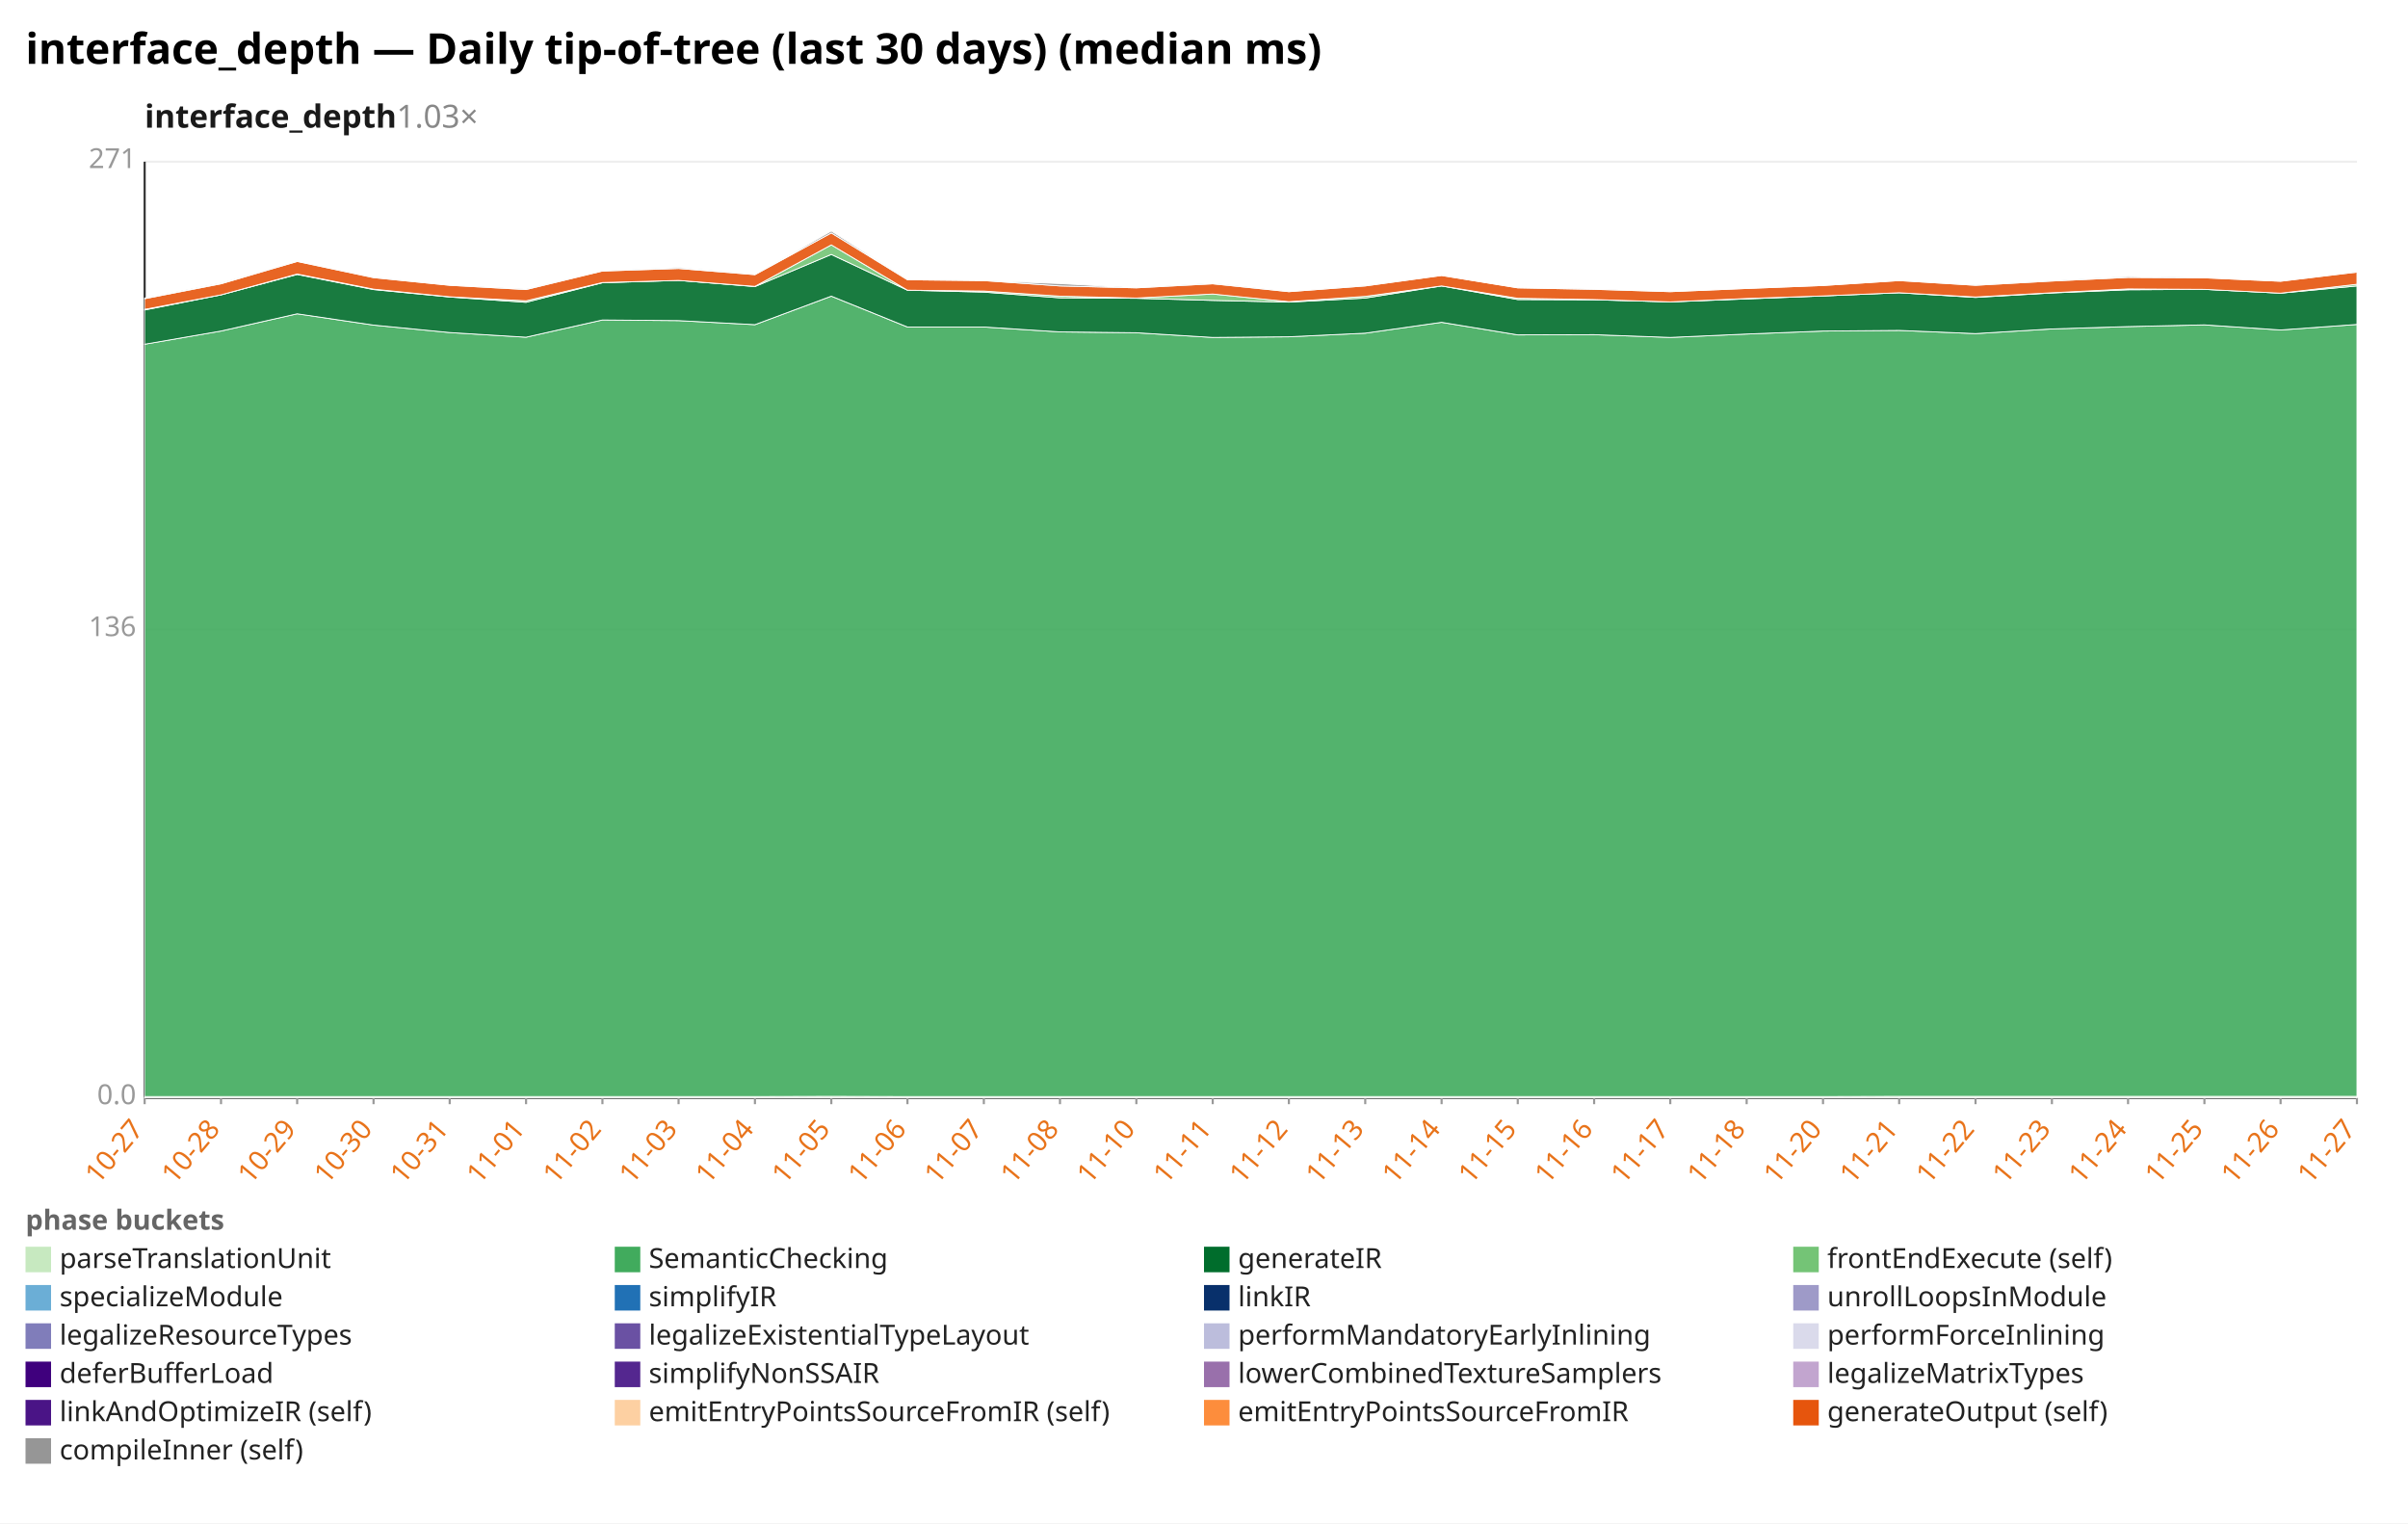
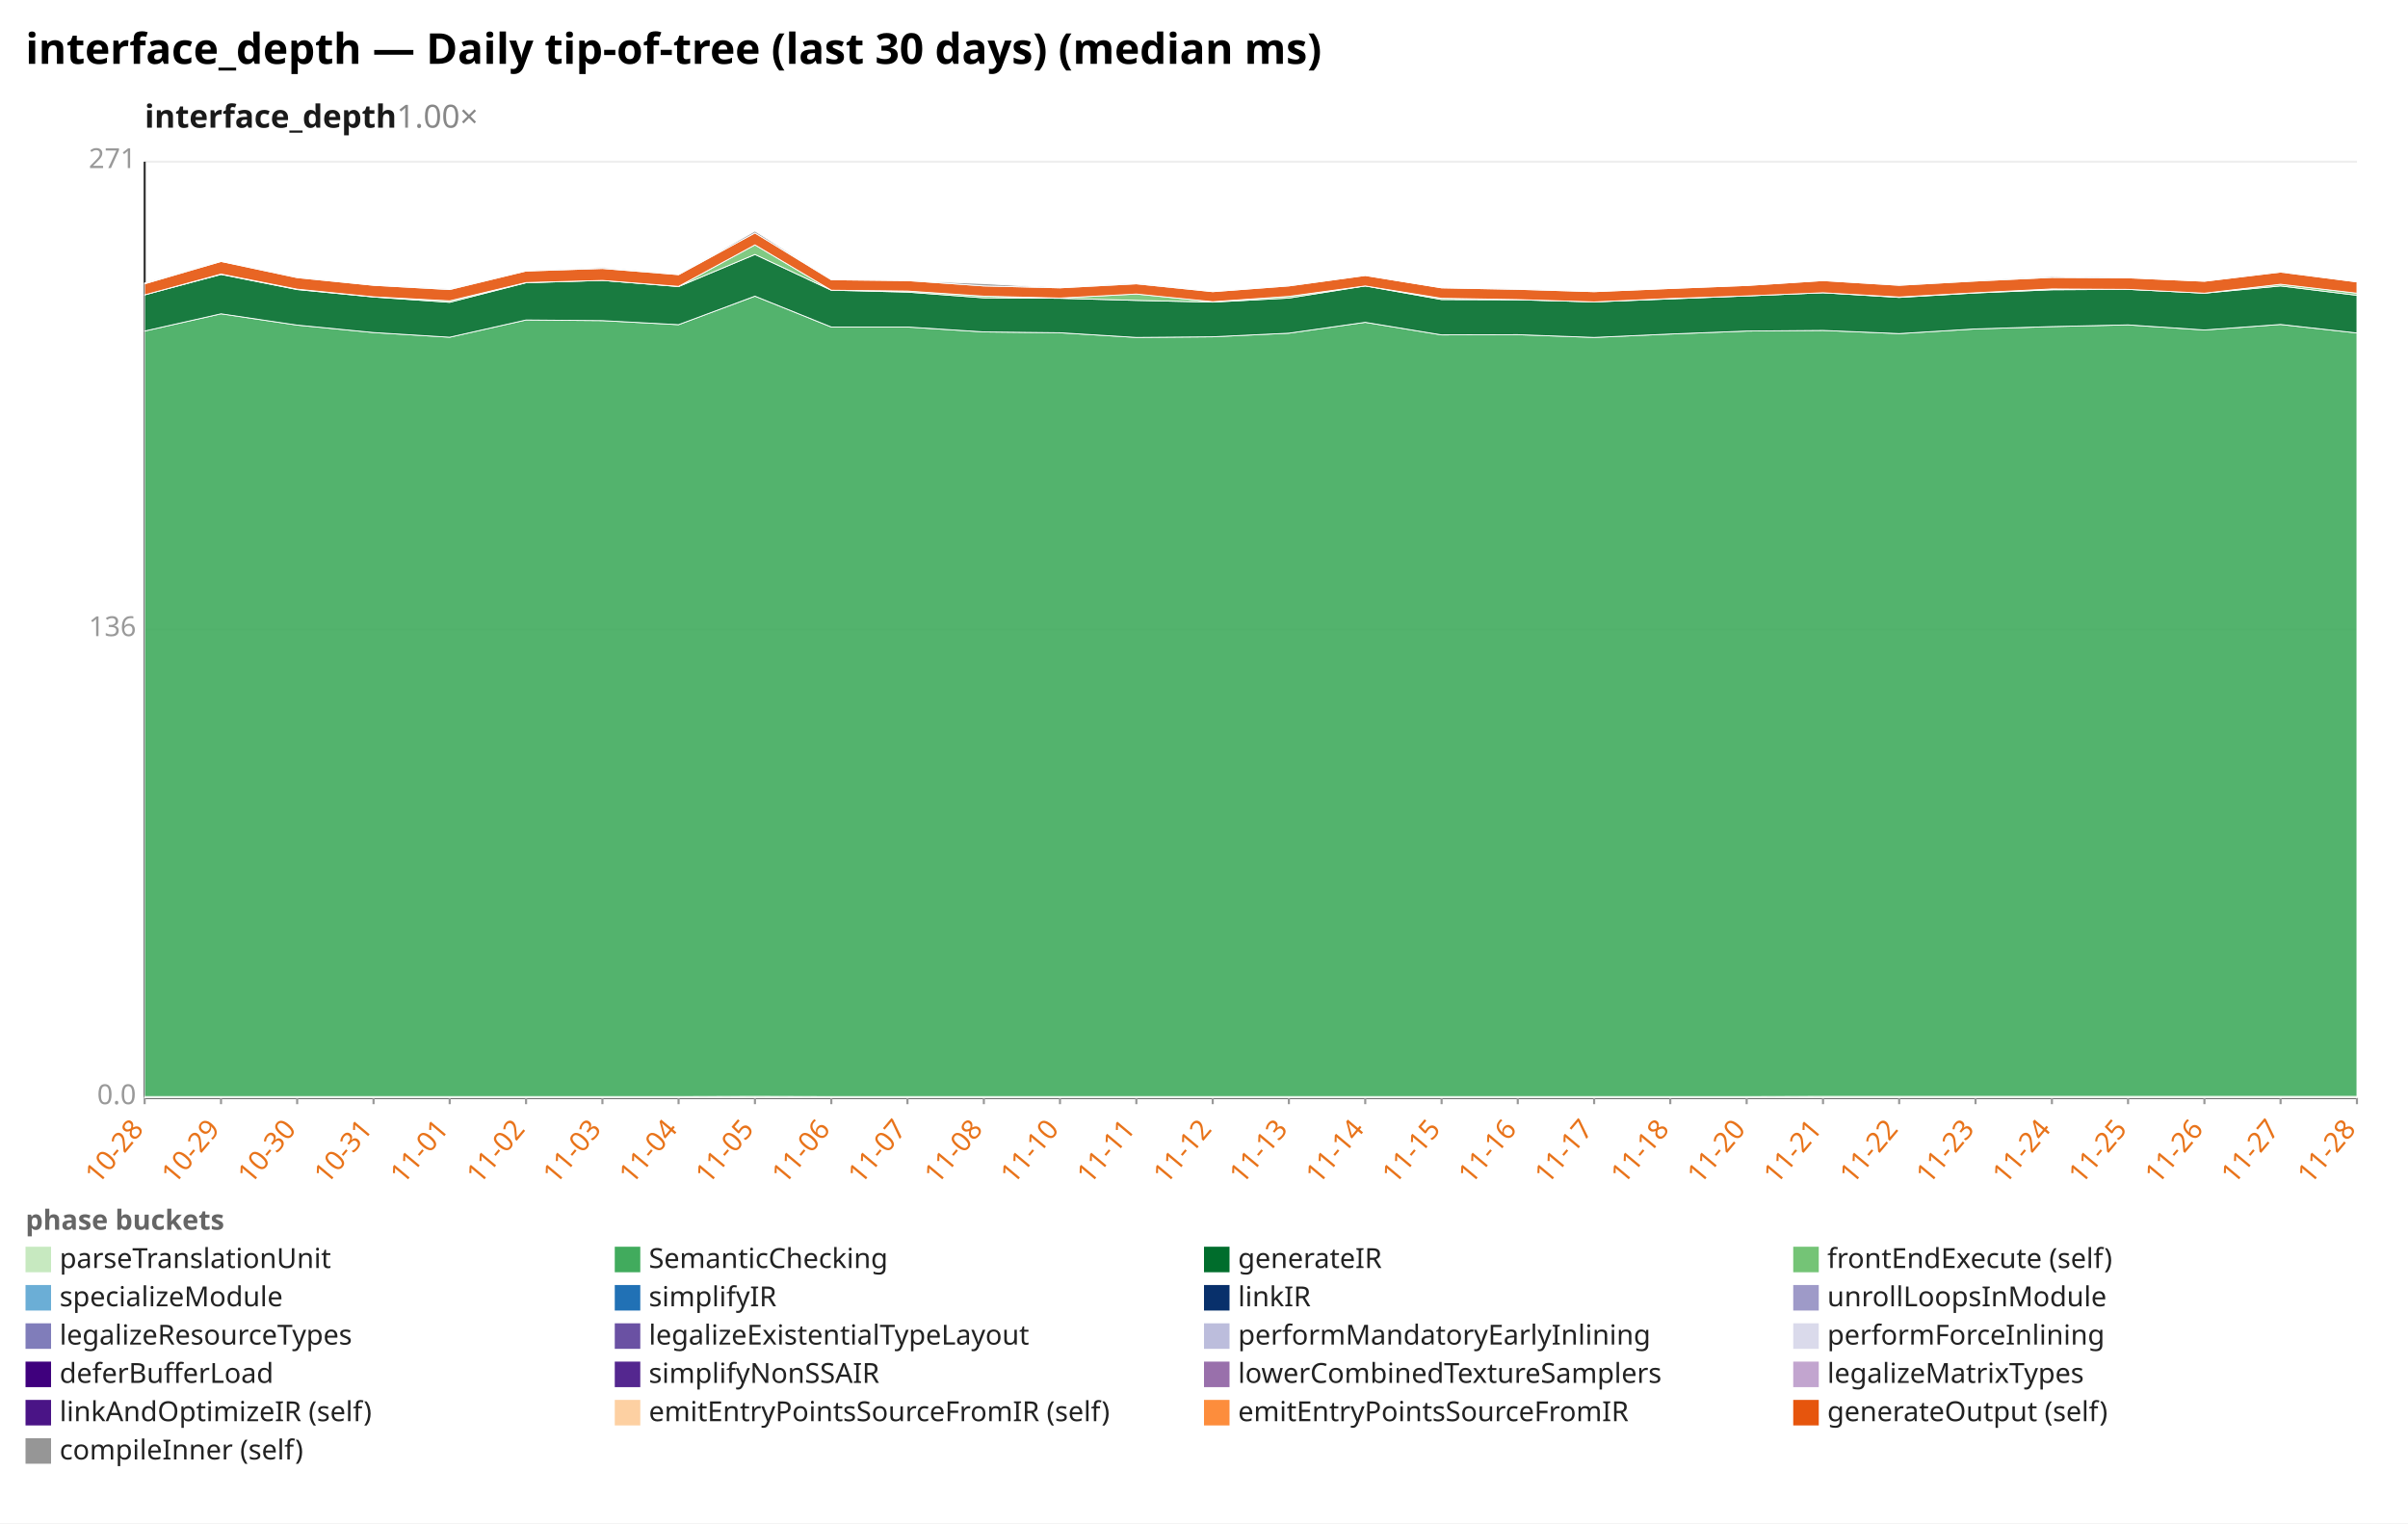
<svg xmlns="http://www.w3.org/2000/svg" width="1132" height="716" viewBox="0 0 1132 716" preserveAspectRatio="xMidYMid meet" font-family="sans-serif" font-size="13">
  <rect width="1132" height="716" fill="white" />
  <text x="12" y="30" font-size="20" font-weight="bold">interface_depth — Daily tip-of-tree (last 30 days) (median ms)</text>
-   <text x="68" y="60" font-size="15" font-weight="600" fill="#1a1a1a">interface_depth<tspan fill="#888" font-weight="400" text-decoration="none">  1.03×</tspan>
+   <text x="68" y="60" font-size="15" font-weight="600" fill="#1a1a1a">interface_depth<tspan fill="#888" font-weight="400" text-decoration="none">  1.00×</tspan>
  </text>
  <line x1="68.0" y1="516.0" x2="1108.0" y2="516.0" stroke="#eee" />
  <text x="64.0" y="519.0" text-anchor="end" fill="#999">0.0</text>
  <line x1="68.0" y1="296.0" x2="1108.0" y2="296.0" stroke="#eee" />
  <text x="64.0" y="299.0" text-anchor="end" fill="#999">136</text>
  <line x1="68.0" y1="76.0" x2="1108.0" y2="76.0" stroke="#eee" />
  <text x="64.0" y="79.0" text-anchor="end" fill="#999">271</text>
  <line x1="68.0" y1="76.0" x2="68.0" y2="516.0" stroke="#333" />
  <line x1="68.0" y1="516.0" x2="1108.0" y2="516.0" stroke="#333" />
  <line x1="68.0" y1="516.0" x2="68.0" y2="519.0" stroke="#999" />
-   <text x="68.0" y="531.0" text-anchor="end" fill="#e8731a" transform="rotate(-50 68.0 531.0)">10-27</text>
+   <text x="68.0" y="531.0" text-anchor="end" fill="#e8731a" transform="rotate(-50 68.0 531.0)">10-28</text>
  <line x1="103.9" y1="516.0" x2="103.9" y2="519.0" stroke="#999" />
-   <text x="103.9" y="531.0" text-anchor="end" fill="#e8731a" transform="rotate(-50 103.9 531.0)">10-28</text>
+   <text x="103.9" y="531.0" text-anchor="end" fill="#e8731a" transform="rotate(-50 103.9 531.0)">10-29</text>
  <line x1="139.7" y1="516.0" x2="139.7" y2="519.0" stroke="#999" />
-   <text x="139.7" y="531.0" text-anchor="end" fill="#e8731a" transform="rotate(-50 139.7 531.0)">10-29</text>
+   <text x="139.7" y="531.0" text-anchor="end" fill="#e8731a" transform="rotate(-50 139.7 531.0)">10-30</text>
  <line x1="175.6" y1="516.0" x2="175.6" y2="519.0" stroke="#999" />
-   <text x="175.6" y="531.0" text-anchor="end" fill="#e8731a" transform="rotate(-50 175.6 531.0)">10-30</text>
+   <text x="175.6" y="531.0" text-anchor="end" fill="#e8731a" transform="rotate(-50 175.6 531.0)">10-31</text>
  <line x1="211.4" y1="516.0" x2="211.4" y2="519.0" stroke="#999" />
-   <text x="211.4" y="531.0" text-anchor="end" fill="#e8731a" transform="rotate(-50 211.4 531.0)">10-31</text>
+   <text x="211.4" y="531.0" text-anchor="end" fill="#e8731a" transform="rotate(-50 211.4 531.0)">11-01</text>
  <line x1="247.3" y1="516.0" x2="247.3" y2="519.0" stroke="#999" />
-   <text x="247.3" y="531.0" text-anchor="end" fill="#e8731a" transform="rotate(-50 247.3 531.0)">11-01</text>
+   <text x="247.3" y="531.0" text-anchor="end" fill="#e8731a" transform="rotate(-50 247.3 531.0)">11-02</text>
  <line x1="283.2" y1="516.0" x2="283.2" y2="519.0" stroke="#999" />
-   <text x="283.2" y="531.0" text-anchor="end" fill="#e8731a" transform="rotate(-50 283.2 531.0)">11-02</text>
+   <text x="283.2" y="531.0" text-anchor="end" fill="#e8731a" transform="rotate(-50 283.2 531.0)">11-03</text>
  <line x1="319.0" y1="516.0" x2="319.0" y2="519.0" stroke="#999" />
-   <text x="319.0" y="531.0" text-anchor="end" fill="#e8731a" transform="rotate(-50 319.0 531.0)">11-03</text>
+   <text x="319.0" y="531.0" text-anchor="end" fill="#e8731a" transform="rotate(-50 319.0 531.0)">11-04</text>
  <line x1="354.9" y1="516.0" x2="354.9" y2="519.0" stroke="#999" />
-   <text x="354.9" y="531.0" text-anchor="end" fill="#e8731a" transform="rotate(-50 354.9 531.0)">11-04</text>
+   <text x="354.9" y="531.0" text-anchor="end" fill="#e8731a" transform="rotate(-50 354.9 531.0)">11-05</text>
  <line x1="390.8" y1="516.0" x2="390.8" y2="519.0" stroke="#999" />
-   <text x="390.8" y="531.0" text-anchor="end" fill="#e8731a" transform="rotate(-50 390.8 531.0)">11-05</text>
+   <text x="390.8" y="531.0" text-anchor="end" fill="#e8731a" transform="rotate(-50 390.8 531.0)">11-06</text>
  <line x1="426.6" y1="516.0" x2="426.6" y2="519.0" stroke="#999" />
-   <text x="426.6" y="531.0" text-anchor="end" fill="#e8731a" transform="rotate(-50 426.6 531.0)">11-06</text>
+   <text x="426.6" y="531.0" text-anchor="end" fill="#e8731a" transform="rotate(-50 426.6 531.0)">11-07</text>
  <line x1="462.5" y1="516.0" x2="462.5" y2="519.0" stroke="#999" />
-   <text x="462.5" y="531.0" text-anchor="end" fill="#e8731a" transform="rotate(-50 462.5 531.0)">11-07</text>
+   <text x="462.5" y="531.0" text-anchor="end" fill="#e8731a" transform="rotate(-50 462.5 531.0)">11-08</text>
  <line x1="498.3" y1="516.0" x2="498.3" y2="519.0" stroke="#999" />
-   <text x="498.3" y="531.0" text-anchor="end" fill="#e8731a" transform="rotate(-50 498.3 531.0)">11-08</text>
+   <text x="498.3" y="531.0" text-anchor="end" fill="#e8731a" transform="rotate(-50 498.3 531.0)">11-10</text>
  <line x1="534.2" y1="516.0" x2="534.2" y2="519.0" stroke="#999" />
-   <text x="534.2" y="531.0" text-anchor="end" fill="#e8731a" transform="rotate(-50 534.2 531.0)">11-10</text>
+   <text x="534.2" y="531.0" text-anchor="end" fill="#e8731a" transform="rotate(-50 534.2 531.0)">11-11</text>
  <line x1="570.1" y1="516.0" x2="570.1" y2="519.0" stroke="#999" />
-   <text x="570.1" y="531.0" text-anchor="end" fill="#e8731a" transform="rotate(-50 570.1 531.0)">11-11</text>
+   <text x="570.1" y="531.0" text-anchor="end" fill="#e8731a" transform="rotate(-50 570.1 531.0)">11-12</text>
  <line x1="605.9" y1="516.0" x2="605.9" y2="519.0" stroke="#999" />
-   <text x="605.9" y="531.0" text-anchor="end" fill="#e8731a" transform="rotate(-50 605.9 531.0)">11-12</text>
+   <text x="605.9" y="531.0" text-anchor="end" fill="#e8731a" transform="rotate(-50 605.9 531.0)">11-13</text>
  <line x1="641.8" y1="516.0" x2="641.8" y2="519.0" stroke="#999" />
-   <text x="641.8" y="531.0" text-anchor="end" fill="#e8731a" transform="rotate(-50 641.8 531.0)">11-13</text>
+   <text x="641.8" y="531.0" text-anchor="end" fill="#e8731a" transform="rotate(-50 641.8 531.0)">11-14</text>
  <line x1="677.7" y1="516.0" x2="677.7" y2="519.0" stroke="#999" />
-   <text x="677.7" y="531.0" text-anchor="end" fill="#e8731a" transform="rotate(-50 677.7 531.0)">11-14</text>
+   <text x="677.7" y="531.0" text-anchor="end" fill="#e8731a" transform="rotate(-50 677.7 531.0)">11-15</text>
  <line x1="713.5" y1="516.0" x2="713.5" y2="519.0" stroke="#999" />
-   <text x="713.5" y="531.0" text-anchor="end" fill="#e8731a" transform="rotate(-50 713.5 531.0)">11-15</text>
+   <text x="713.5" y="531.0" text-anchor="end" fill="#e8731a" transform="rotate(-50 713.5 531.0)">11-16</text>
  <line x1="749.4" y1="516.0" x2="749.4" y2="519.0" stroke="#999" />
-   <text x="749.4" y="531.0" text-anchor="end" fill="#e8731a" transform="rotate(-50 749.4 531.0)">11-16</text>
+   <text x="749.4" y="531.0" text-anchor="end" fill="#e8731a" transform="rotate(-50 749.4 531.0)">11-17</text>
  <line x1="785.2" y1="516.0" x2="785.2" y2="519.0" stroke="#999" />
-   <text x="785.2" y="531.0" text-anchor="end" fill="#e8731a" transform="rotate(-50 785.2 531.0)">11-17</text>
+   <text x="785.2" y="531.0" text-anchor="end" fill="#e8731a" transform="rotate(-50 785.2 531.0)">11-18</text>
  <line x1="821.1" y1="516.0" x2="821.1" y2="519.0" stroke="#999" />
-   <text x="821.1" y="531.0" text-anchor="end" fill="#e8731a" transform="rotate(-50 821.1 531.0)">11-18</text>
+   <text x="821.1" y="531.0" text-anchor="end" fill="#e8731a" transform="rotate(-50 821.1 531.0)">11-20</text>
  <line x1="857.0" y1="516.0" x2="857.0" y2="519.0" stroke="#999" />
-   <text x="857.0" y="531.0" text-anchor="end" fill="#e8731a" transform="rotate(-50 857.0 531.0)">11-20</text>
+   <text x="857.0" y="531.0" text-anchor="end" fill="#e8731a" transform="rotate(-50 857.0 531.0)">11-21</text>
  <line x1="892.8" y1="516.0" x2="892.8" y2="519.0" stroke="#999" />
-   <text x="892.8" y="531.0" text-anchor="end" fill="#e8731a" transform="rotate(-50 892.8 531.0)">11-21</text>
+   <text x="892.8" y="531.0" text-anchor="end" fill="#e8731a" transform="rotate(-50 892.8 531.0)">11-22</text>
  <line x1="928.7" y1="516.0" x2="928.7" y2="519.0" stroke="#999" />
-   <text x="928.7" y="531.0" text-anchor="end" fill="#e8731a" transform="rotate(-50 928.7 531.0)">11-22</text>
+   <text x="928.7" y="531.0" text-anchor="end" fill="#e8731a" transform="rotate(-50 928.7 531.0)">11-23</text>
  <line x1="964.6" y1="516.0" x2="964.6" y2="519.0" stroke="#999" />
-   <text x="964.6" y="531.0" text-anchor="end" fill="#e8731a" transform="rotate(-50 964.6 531.0)">11-23</text>
+   <text x="964.6" y="531.0" text-anchor="end" fill="#e8731a" transform="rotate(-50 964.6 531.0)">11-24</text>
  <line x1="1000.4" y1="516.0" x2="1000.4" y2="519.0" stroke="#999" />
-   <text x="1000.4" y="531.0" text-anchor="end" fill="#e8731a" transform="rotate(-50 1000.4 531.0)">11-24</text>
+   <text x="1000.4" y="531.0" text-anchor="end" fill="#e8731a" transform="rotate(-50 1000.4 531.0)">11-25</text>
  <line x1="1036.3" y1="516.0" x2="1036.3" y2="519.0" stroke="#999" />
-   <text x="1036.3" y="531.0" text-anchor="end" fill="#e8731a" transform="rotate(-50 1036.3 531.0)">11-25</text>
+   <text x="1036.3" y="531.0" text-anchor="end" fill="#e8731a" transform="rotate(-50 1036.3 531.0)">11-26</text>
  <line x1="1072.1" y1="516.0" x2="1072.1" y2="519.0" stroke="#999" />
-   <text x="1072.1" y="531.0" text-anchor="end" fill="#e8731a" transform="rotate(-50 1072.1 531.0)">11-26</text>
+   <text x="1072.1" y="531.0" text-anchor="end" fill="#e8731a" transform="rotate(-50 1072.1 531.0)">11-27</text>
  <line x1="1108.0" y1="516.0" x2="1108.0" y2="519.0" stroke="#999" />
-   <text x="1108.0" y="531.0" text-anchor="end" fill="#e8731a" transform="rotate(-50 1108.0 531.0)">11-27</text>
-   <polygon points="68.0,515.4 103.9,515.4 139.7,515.4 175.6,515.4 211.4,515.4 247.3,515.4 283.2,515.4 319.0,515.4 354.9,515.4 390.8,515.3 426.6,515.4 462.5,515.4 498.3,515.4 534.2,515.4 570.1,515.4 605.9,515.4 641.8,515.4 677.7,515.4 713.5,515.4 749.4,515.4 785.2,515.4 821.1,515.4 857.0,515.4 892.8,515.3 928.7,515.3 964.6,515.3 1000.4,515.3 1036.3,515.3 1072.1,515.3 1108.0,515.3 1108.0,516.0 1072.1,516.0 1036.3,516.0 1000.4,516.0 964.6,516.0 928.7,516.0 892.8,516.0 857.0,516.0 821.1,516.0 785.2,516.0 749.4,516.0 713.5,516.0 677.7,516.0 641.8,516.0 605.9,516.0 570.1,516.0 534.2,516.0 498.3,516.0 462.5,516.0 426.6,516.0 390.8,516.0 354.9,516.0 319.0,516.0 283.2,516.0 247.3,516.0 211.4,516.0 175.6,516.0 139.7,516.0 103.9,516.0 68.0,516.0" fill="#c7e9c0" fill-opacity="0.9" stroke="#fff" stroke-width="0.4" />
-   <polygon points="68.0,161.8 103.9,155.6 139.7,147.5 175.6,152.8 211.4,156.3 247.3,158.5 283.2,150.4 319.0,150.7 354.9,152.6 390.8,139.2 426.6,153.7 462.5,153.7 498.3,156.0 534.2,156.4 570.1,158.6 605.9,158.3 641.8,156.6 677.7,151.5 713.5,157.4 749.4,157.3 785.2,158.6 821.1,157.0 857.0,155.6 892.8,155.3 928.7,156.8 964.6,154.6 1000.4,153.5 1036.3,152.7 1072.1,155.1 1108.0,152.5 1108.0,515.3 1072.1,515.3 1036.3,515.3 1000.4,515.3 964.6,515.3 928.7,515.3 892.8,515.3 857.0,515.4 821.1,515.4 785.2,515.4 749.4,515.4 713.5,515.4 677.7,515.4 641.8,515.4 605.9,515.4 570.1,515.4 534.2,515.4 498.3,515.4 462.5,515.4 426.6,515.4 390.8,515.3 354.9,515.4 319.0,515.4 283.2,515.4 247.3,515.4 211.4,515.4 175.6,515.4 139.7,515.4 103.9,515.4 68.0,515.4" fill="#41ab5d" fill-opacity="0.9" stroke="#fff" stroke-width="0.4" />
-   <polygon points="68.0,145.7 103.9,138.6 139.7,129.0 175.6,136.1 211.4,139.6 247.3,142.1 283.2,132.9 319.0,131.8 354.9,134.7 390.8,119.6 426.6,136.4 462.5,137.3 498.3,140.0 534.2,140.2 570.1,141.2 605.9,142.0 641.8,140.1 677.7,134.4 713.5,140.8 749.4,140.9 785.2,141.9 821.1,140.5 857.0,139.1 892.8,137.6 928.7,139.8 964.6,137.7 1000.4,136.2 1036.3,136.0 1072.1,137.8 1108.0,134.4 1108.0,152.5 1072.1,155.1 1036.3,152.7 1000.4,153.5 964.6,154.6 928.7,156.8 892.8,155.3 857.0,155.6 821.1,157.0 785.2,158.6 749.4,157.3 713.5,157.4 677.7,151.5 641.8,156.6 605.9,158.3 570.1,158.6 534.2,156.4 498.3,156.0 462.5,153.7 426.6,153.7 390.8,139.2 354.9,152.6 319.0,150.7 283.2,150.4 247.3,158.5 211.4,156.3 175.6,152.8 139.7,147.5 103.9,155.6 68.0,161.8" fill="#006d2c" fill-opacity="0.9" stroke="#fff" stroke-width="0.4" />
-   <polygon points="68.0,145.4 103.9,138.6 139.7,128.8 175.6,135.9 211.4,139.5 247.3,141.4 283.2,132.8 319.0,131.8 354.9,134.6 390.8,115.1 426.6,136.4 462.5,136.8 498.3,139.2 534.2,140.1 570.1,138.2 605.9,141.8 641.8,139.3 677.7,134.4 713.5,140.2 749.4,140.8 785.2,141.9 821.1,140.3 857.0,139.1 892.8,137.6 928.7,139.6 964.6,137.6 1000.4,135.8 1036.3,136.0 1072.1,137.8 1108.0,133.6 1108.0,134.4 1072.1,137.8 1036.3,136.0 1000.4,136.2 964.6,137.7 928.7,139.8 892.8,137.6 857.0,139.1 821.1,140.5 785.2,141.9 749.4,140.9 713.5,140.8 677.7,134.4 641.8,140.1 605.9,142.0 570.1,141.2 534.2,140.2 498.3,140.0 462.5,137.3 426.6,136.4 390.8,119.6 354.9,134.7 319.0,131.8 283.2,132.9 247.3,142.1 211.4,139.6 175.6,136.1 139.7,129.0 103.9,138.6 68.0,145.7" fill="#74c476" fill-opacity="0.9" stroke="#fff" stroke-width="0.4" />
-   <polygon points="68.0,140.4 103.9,133.4 139.7,122.9 175.6,130.5 211.4,134.1 247.3,136.1 283.2,127.4 319.0,126.2 354.9,129.1 390.8,109.5 426.6,131.5 462.5,131.9 498.3,134.4 534.2,135.3 570.1,133.4 605.9,137.1 641.8,134.4 677.7,129.5 713.5,135.3 749.4,136.0 785.2,137.1 821.1,135.6 857.0,134.2 892.8,131.9 928.7,134.1 964.6,132.1 1000.4,130.4 1036.3,130.6 1072.1,132.2 1108.0,127.9 1108.0,133.6 1072.1,137.8 1036.3,136.0 1000.4,135.8 964.6,137.6 928.7,139.6 892.8,137.6 857.0,139.1 821.1,140.3 785.2,141.9 749.4,140.8 713.5,140.2 677.7,134.4 641.8,139.3 605.9,141.8 570.1,138.2 534.2,140.1 498.3,139.2 462.5,136.8 426.6,136.4 390.8,115.1 354.9,134.6 319.0,131.8 283.2,132.8 247.3,141.4 211.4,139.5 175.6,135.9 139.7,128.8 103.9,138.6 68.0,145.4" fill="#e6550d" fill-opacity="0.9" stroke="#fff" stroke-width="0.4" />
-   <polygon points="68.0,140.1 103.9,133.0 139.7,122.9 175.6,130.4 211.4,134.1 247.3,135.9 283.2,127.4 319.0,125.7 354.9,129.1 390.8,108.6 426.6,131.4 462.5,131.9 498.3,133.3 534.2,135.3 570.1,133.1 605.9,137.1 641.8,134.3 677.7,129.5 713.5,135.3 749.4,135.9 785.2,137.1 821.1,135.6 857.0,134.2 892.8,131.9 928.7,134.0 964.6,132.0 1000.4,129.9 1036.3,130.6 1072.1,132.2 1108.0,127.8 1108.0,127.9 1072.1,132.2 1036.3,130.6 1000.4,130.4 964.6,132.1 928.7,134.1 892.8,131.9 857.0,134.2 821.1,135.6 785.2,137.1 749.4,136.0 713.5,135.3 677.7,129.5 641.8,134.4 605.9,137.1 570.1,133.4 534.2,135.3 498.3,134.4 462.5,131.9 426.6,131.5 390.8,109.5 354.9,129.1 319.0,126.2 283.2,127.4 247.3,136.1 211.4,134.1 175.6,130.5 139.7,122.9 103.9,133.4 68.0,140.4" fill="#969696" fill-opacity="0.9" stroke="#fff" stroke-width="0.4" />
+   <text x="1108.0" y="531.0" text-anchor="end" fill="#e8731a" transform="rotate(-50 1108.0 531.0)">11-28</text>
+   <polygon points="68.0,515.4 103.9,515.4 139.7,515.4 175.6,515.4 211.4,515.4 247.3,515.4 283.2,515.4 319.0,515.4 354.9,515.3 390.8,515.4 426.6,515.4 462.5,515.4 498.3,515.4 534.2,515.4 570.1,515.4 605.9,515.4 641.8,515.4 677.7,515.4 713.5,515.4 749.4,515.4 785.2,515.4 821.1,515.4 857.0,515.3 892.8,515.3 928.7,515.3 964.6,515.3 1000.4,515.3 1036.3,515.3 1072.1,515.3 1108.0,515.3 1108.0,516.0 1072.1,516.0 1036.3,516.0 1000.4,516.0 964.6,516.0 928.7,516.0 892.8,516.0 857.0,516.0 821.1,516.0 785.2,516.0 749.4,516.0 713.5,516.0 677.7,516.0 641.8,516.0 605.9,516.0 570.1,516.0 534.2,516.0 498.3,516.0 462.5,516.0 426.6,516.0 390.8,516.0 354.9,516.0 319.0,516.0 283.2,516.0 247.3,516.0 211.4,516.0 175.6,516.0 139.7,516.0 103.9,516.0 68.0,516.0" fill="#c7e9c0" fill-opacity="0.9" stroke="#fff" stroke-width="0.4" />
+   <polygon points="68.0,155.6 103.9,147.5 139.7,152.8 175.6,156.3 211.4,158.5 247.3,150.4 283.2,150.7 319.0,152.6 354.9,139.2 390.8,153.7 426.6,153.7 462.5,156.0 498.3,156.4 534.2,158.6 570.1,158.3 605.9,156.6 641.8,151.5 677.7,157.4 713.5,157.3 749.4,158.6 785.2,157.0 821.1,155.6 857.0,155.3 892.8,156.8 928.7,154.6 964.6,153.5 1000.4,152.7 1036.3,155.1 1072.1,152.5 1108.0,156.5 1108.0,515.3 1072.1,515.3 1036.3,515.3 1000.4,515.3 964.6,515.3 928.7,515.3 892.8,515.3 857.0,515.3 821.1,515.4 785.2,515.4 749.4,515.4 713.5,515.4 677.7,515.4 641.8,515.4 605.9,515.4 570.1,515.4 534.2,515.4 498.3,515.4 462.5,515.4 426.6,515.4 390.8,515.4 354.9,515.3 319.0,515.4 283.2,515.4 247.3,515.4 211.4,515.4 175.6,515.4 139.7,515.4 103.9,515.4 68.0,515.4" fill="#41ab5d" fill-opacity="0.9" stroke="#fff" stroke-width="0.4" />
+   <polygon points="68.0,138.6 103.9,129.0 139.7,136.1 175.6,139.6 211.4,142.1 247.3,132.9 283.2,131.8 319.0,134.7 354.9,119.6 390.8,136.4 426.6,137.3 462.5,140.0 498.3,140.2 534.2,141.2 570.1,142.0 605.9,140.1 641.8,134.4 677.7,140.8 713.5,140.9 749.4,141.9 785.2,140.5 821.1,139.1 857.0,137.6 892.8,139.8 928.7,137.7 964.6,136.2 1000.4,136.0 1036.3,137.8 1072.1,134.4 1108.0,138.8 1108.0,156.5 1072.1,152.5 1036.3,155.1 1000.4,152.7 964.6,153.5 928.7,154.6 892.8,156.8 857.0,155.3 821.1,155.6 785.2,157.0 749.4,158.6 713.5,157.3 677.7,157.4 641.8,151.5 605.9,156.6 570.1,158.3 534.2,158.6 498.3,156.4 462.5,156.0 426.6,153.7 390.8,153.7 354.9,139.2 319.0,152.6 283.2,150.7 247.3,150.4 211.4,158.5 175.6,156.3 139.7,152.8 103.9,147.5 68.0,155.6" fill="#006d2c" fill-opacity="0.9" stroke="#fff" stroke-width="0.4" />
+   <polygon points="68.0,138.6 103.9,128.8 139.7,135.9 175.6,139.5 211.4,141.4 247.3,132.8 283.2,131.8 319.0,134.6 354.9,115.1 390.8,136.4 426.6,136.8 462.5,139.2 498.3,140.1 534.2,138.2 570.1,141.8 605.9,139.3 641.8,134.4 677.7,140.2 713.5,140.8 749.4,141.9 785.2,140.3 821.1,139.1 857.0,137.6 892.8,139.6 928.7,137.6 964.6,135.8 1000.4,136.0 1036.3,137.8 1072.1,133.6 1108.0,137.8 1108.0,138.8 1072.1,134.4 1036.3,137.8 1000.4,136.0 964.6,136.2 928.7,137.7 892.8,139.8 857.0,137.6 821.1,139.1 785.2,140.5 749.4,141.9 713.5,140.9 677.7,140.8 641.8,134.4 605.9,140.1 570.1,142.0 534.2,141.2 498.3,140.2 462.5,140.0 426.6,137.3 390.8,136.4 354.9,119.6 319.0,134.7 283.2,131.8 247.3,132.9 211.4,142.1 175.6,139.6 139.7,136.1 103.9,129.0 68.0,138.6" fill="#74c476" fill-opacity="0.9" stroke="#fff" stroke-width="0.4" />
+   <polygon points="68.0,133.4 103.9,122.9 139.7,130.5 175.6,134.1 211.4,136.1 247.3,127.4 283.2,126.2 319.0,129.1 354.9,109.5 390.8,131.5 426.6,131.9 462.5,134.4 498.3,135.3 534.2,133.4 570.1,137.1 605.9,134.4 641.8,129.5 677.7,135.3 713.5,136.0 749.4,137.1 785.2,135.6 821.1,134.2 857.0,131.9 892.8,134.1 928.7,132.1 964.6,130.4 1000.4,130.6 1036.3,132.2 1072.1,127.9 1108.0,132.5 1108.0,137.8 1072.1,133.6 1036.3,137.8 1000.4,136.0 964.6,135.8 928.7,137.6 892.8,139.6 857.0,137.6 821.1,139.1 785.2,140.3 749.4,141.9 713.5,140.8 677.7,140.2 641.8,134.4 605.9,139.3 570.1,141.8 534.2,138.2 498.3,140.1 462.5,139.2 426.6,136.8 390.8,136.4 354.9,115.1 319.0,134.6 283.2,131.8 247.3,132.8 211.4,141.4 175.6,139.5 139.7,135.9 103.9,128.8 68.0,138.6" fill="#e6550d" fill-opacity="0.9" stroke="#fff" stroke-width="0.4" />
+   <polygon points="68.0,133.0 103.9,122.9 139.7,130.4 175.6,134.1 211.4,135.9 247.3,127.4 283.2,125.7 319.0,129.1 354.9,108.6 390.8,131.4 426.6,131.9 462.5,133.3 498.3,135.3 534.2,133.1 570.1,137.1 605.9,134.3 641.8,129.5 677.7,135.3 713.5,135.9 749.4,137.1 785.2,135.6 821.1,134.2 857.0,131.9 892.8,134.0 928.7,132.0 964.6,129.9 1000.4,130.6 1036.3,132.2 1072.1,127.8 1108.0,132.5 1108.0,132.5 1072.1,127.9 1036.3,132.2 1000.4,130.6 964.6,130.4 928.7,132.1 892.8,134.1 857.0,131.9 821.1,134.2 785.2,135.6 749.4,137.1 713.5,136.0 677.7,135.3 641.8,129.5 605.9,134.4 570.1,137.1 534.2,133.4 498.3,135.3 462.5,134.4 426.6,131.9 390.8,131.5 354.9,109.5 319.0,129.1 283.2,126.2 247.3,127.4 211.4,136.1 175.6,134.1 139.7,130.5 103.9,122.9 68.0,133.4" fill="#969696" fill-opacity="0.9" stroke="#fff" stroke-width="0.4" />
  <text x="12" y="578" fill="#666" font-weight="600">phase buckets</text>
  <rect x="12" y="586" width="12" height="12" fill="#c7e9c0" />
  <text x="28" y="596" fill="#222">parseTranslationUnit</text>
  <rect x="289" y="586" width="12" height="12" fill="#41ab5d" />
  <text x="305" y="596" fill="#222">SemanticChecking</text>
  <rect x="566" y="586" width="12" height="12" fill="#006d2c" />
  <text x="582" y="596" fill="#222">generateIR</text>
  <rect x="843" y="586" width="12" height="12" fill="#74c476" />
  <text x="859" y="596" fill="#222">frontEndExecute (self)</text>
  <rect x="12" y="604" width="12" height="12" fill="#6baed6" />
  <text x="28" y="614" fill="#222">specializeModule</text>
  <rect x="289" y="604" width="12" height="12" fill="#2171b5" />
  <text x="305" y="614" fill="#222">simplifyIR</text>
  <rect x="566" y="604" width="12" height="12" fill="#08306b" />
  <text x="582" y="614" fill="#222">linkIR</text>
  <rect x="843" y="604" width="12" height="12" fill="#9e9ac8" />
  <text x="859" y="614" fill="#222">unrollLoopsInModule</text>
  <rect x="12" y="622" width="12" height="12" fill="#807dba" />
  <text x="28" y="632" fill="#222">legalizeResourceTypes</text>
  <rect x="289" y="622" width="12" height="12" fill="#6a51a3" />
  <text x="305" y="632" fill="#222">legalizeExistentialTypeLayout</text>
  <rect x="566" y="622" width="12" height="12" fill="#bcbddc" />
  <text x="582" y="632" fill="#222">performMandatoryEarlyInlining</text>
  <rect x="843" y="622" width="12" height="12" fill="#dadaeb" />
  <text x="859" y="632" fill="#222">performForceInlining</text>
  <rect x="12" y="640" width="12" height="12" fill="#3f007d" />
  <text x="28" y="650" fill="#222">deferBufferLoad</text>
  <rect x="289" y="640" width="12" height="12" fill="#54278f" />
  <text x="305" y="650" fill="#222">simplifyNonSSAIR</text>
  <rect x="566" y="640" width="12" height="12" fill="#9970ab" />
  <text x="582" y="650" fill="#222">lowerCombinedTextureSamplers</text>
  <rect x="843" y="640" width="12" height="12" fill="#c2a5cf" />
  <text x="859" y="650" fill="#222">legalizeMatrixTypes</text>
  <rect x="12" y="658" width="12" height="12" fill="#4a1486" />
  <text x="28" y="668" fill="#222">linkAndOptimizeIR (self)</text>
  <rect x="289" y="658" width="12" height="12" fill="#fdd0a2" />
  <text x="305" y="668" fill="#222">emitEntryPointsSourceFromIR (self)</text>
  <rect x="566" y="658" width="12" height="12" fill="#fd8d3c" />
  <text x="582" y="668" fill="#222">emitEntryPointsSourceFromIR</text>
  <rect x="843" y="658" width="12" height="12" fill="#e6550d" />
  <text x="859" y="668" fill="#222">generateOutput (self)</text>
  <rect x="12" y="676" width="12" height="12" fill="#969696" />
  <text x="28" y="686" fill="#222">compileInner (self)</text>
</svg>
